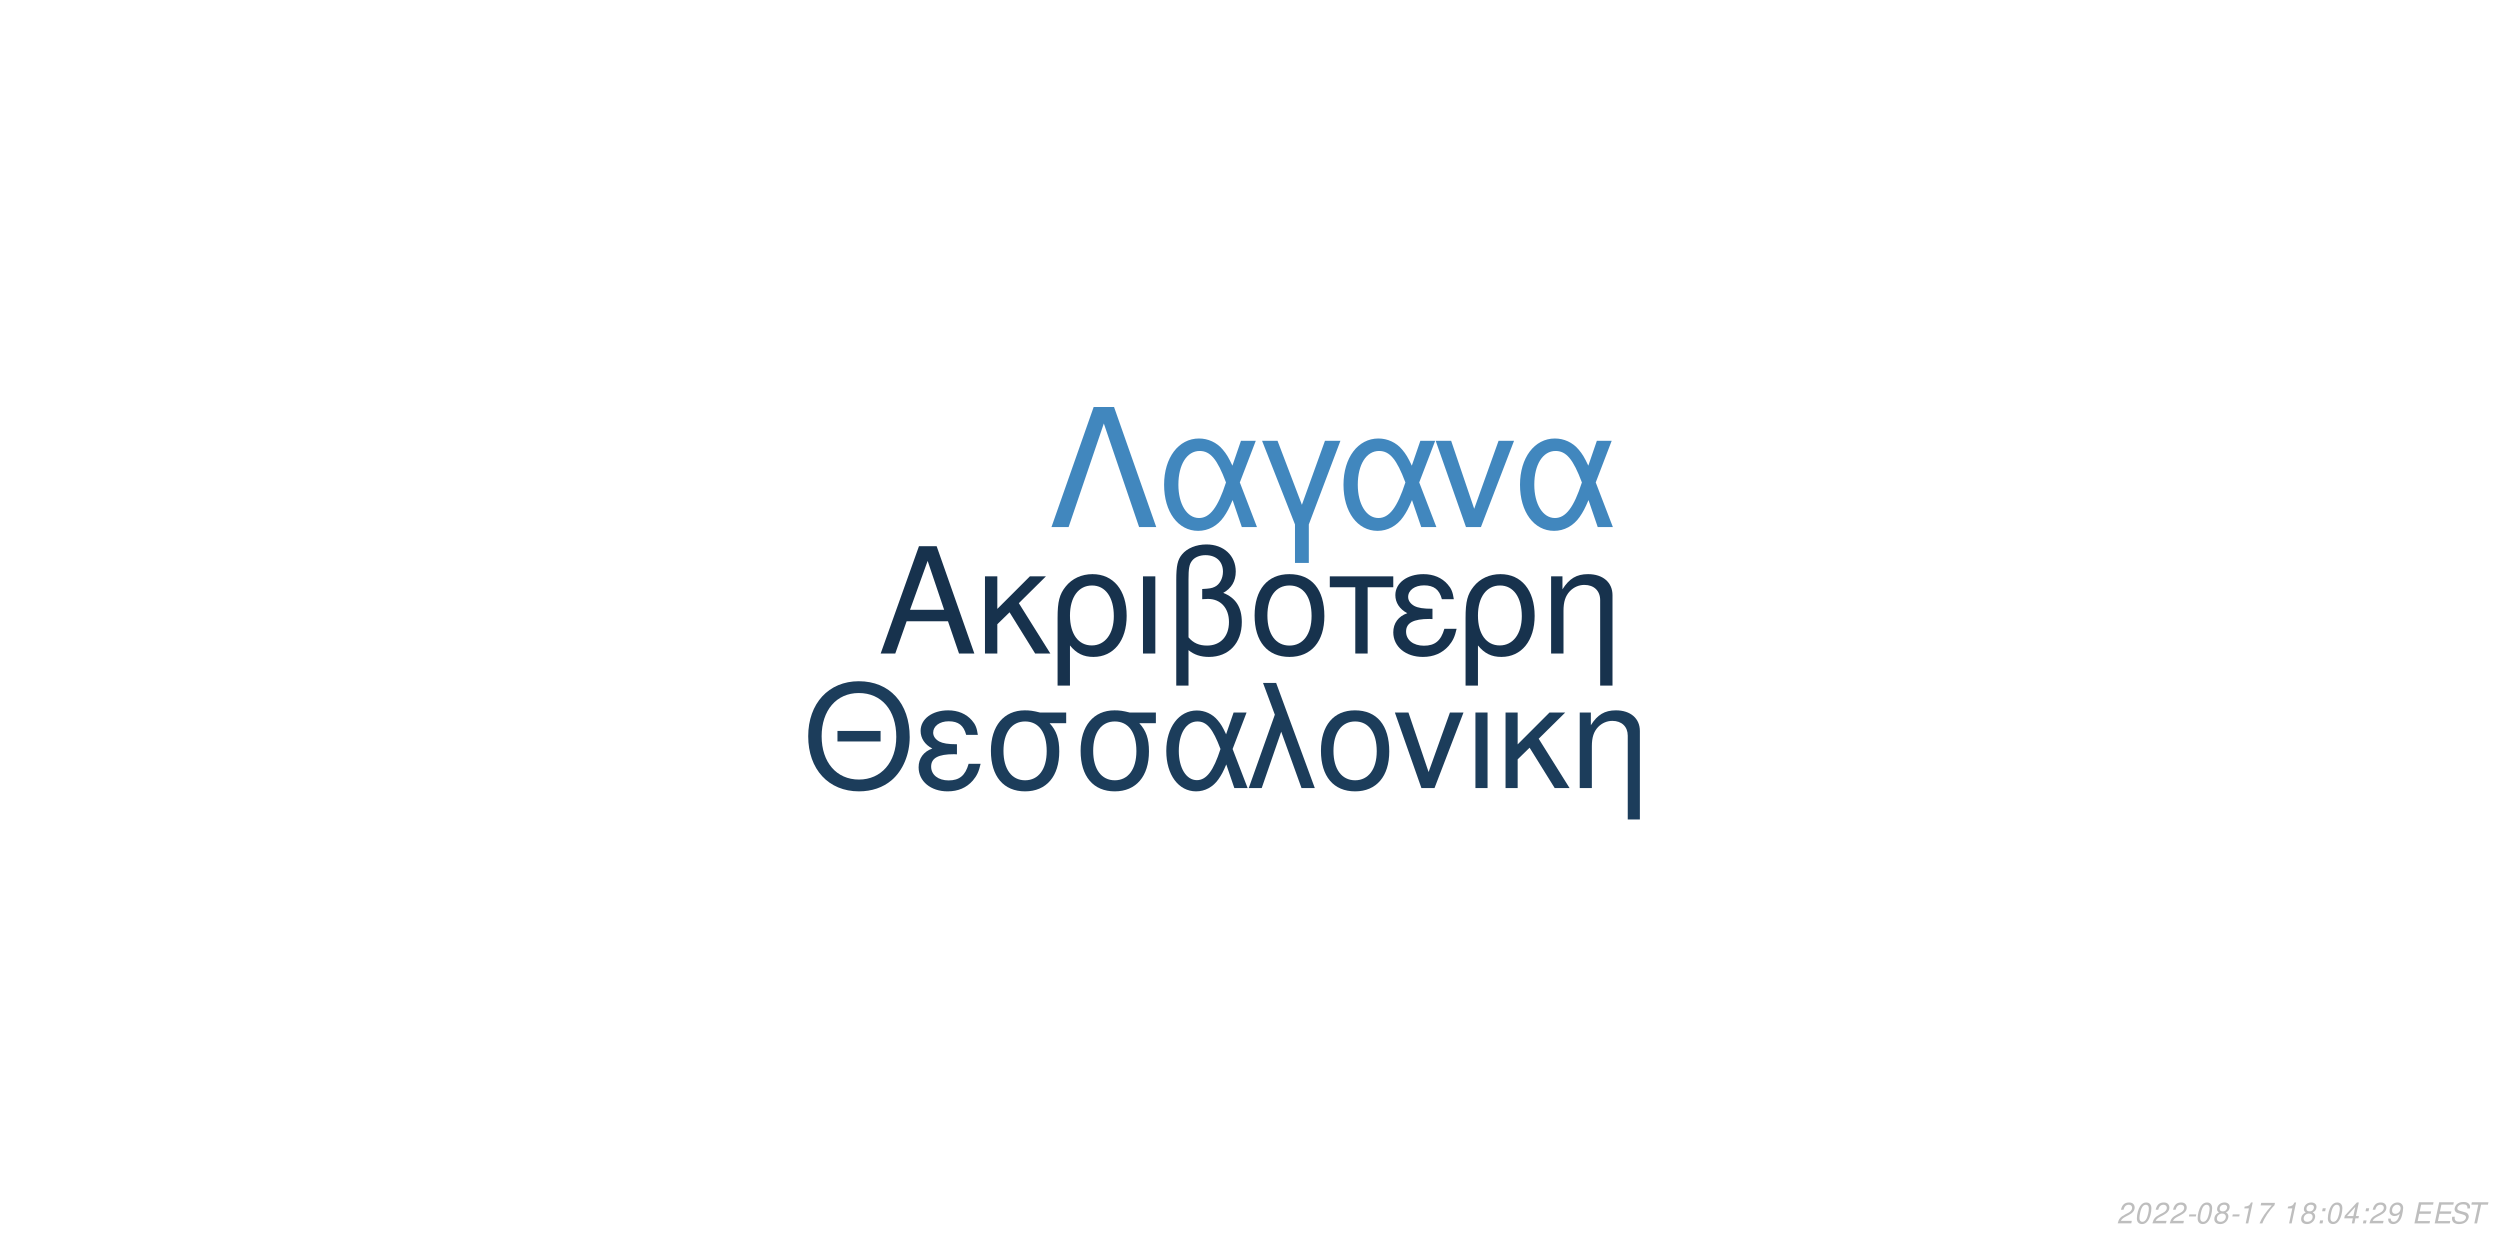
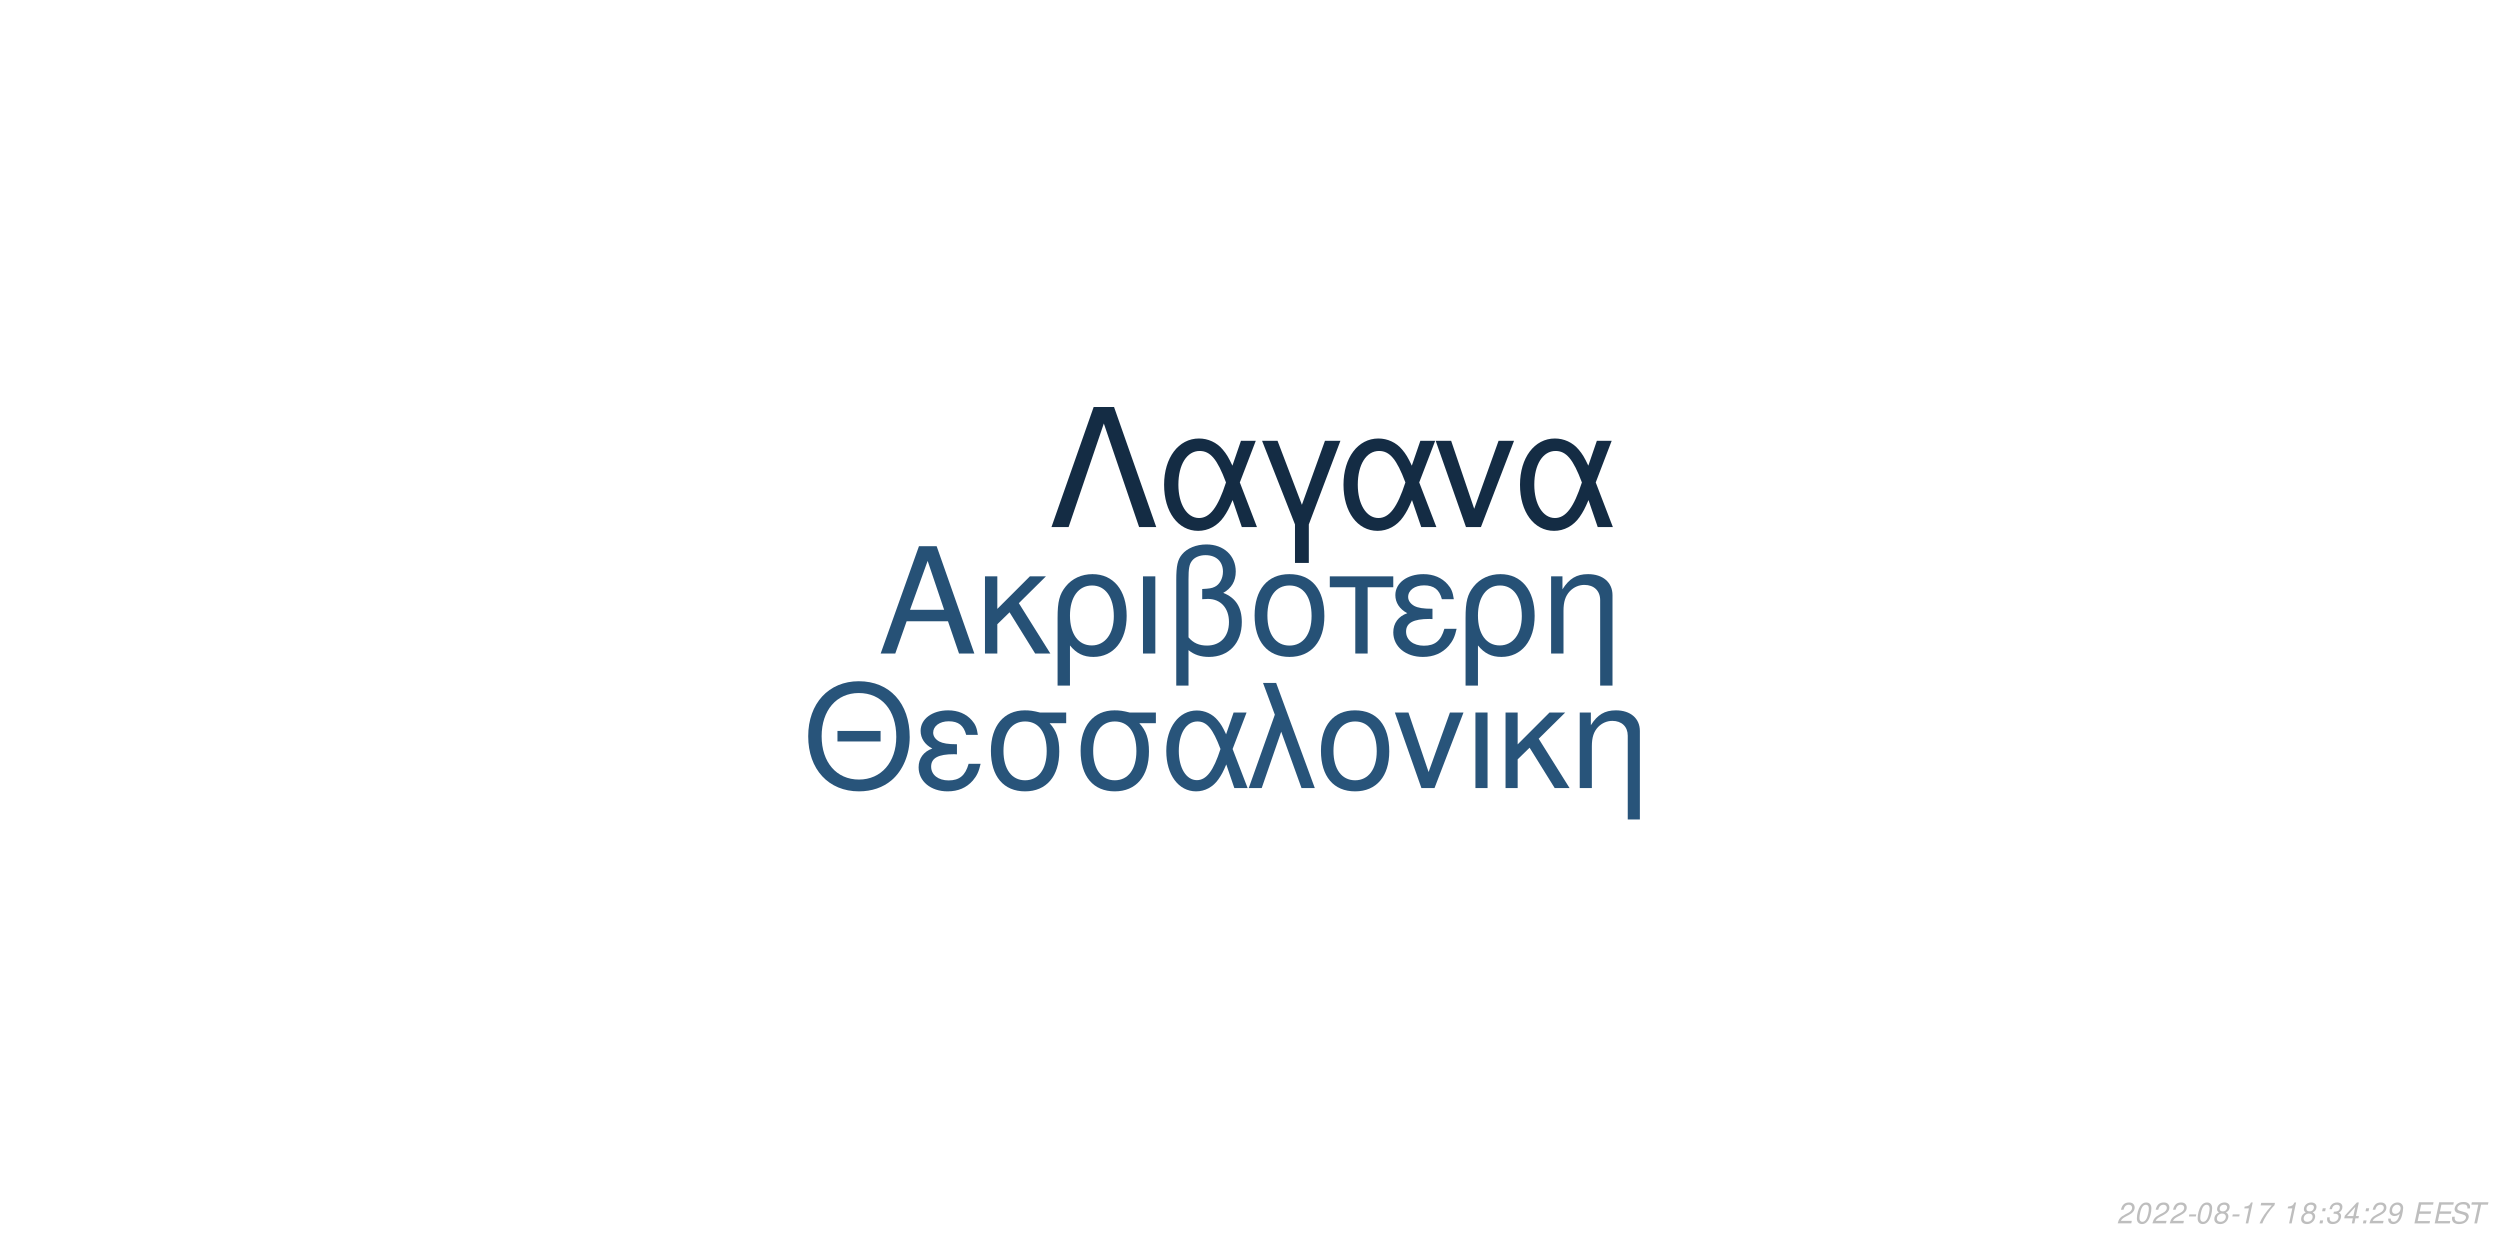
<svg xmlns="http://www.w3.org/2000/svg" xmlns:xlink="http://www.w3.org/1999/xlink" width="864pt" height="432pt" viewBox="0 0 864 432" version="1.1">
  <defs>
    <g>
      <symbol overflow="visible" id="glyph0-0">
        <path style="stroke:none;" d="" />
      </symbol>
      <symbol overflow="visible" id="glyph0-1">
        <path style="stroke:none;" d="M 24.125 -11.141 L 27.938 0 L 33.234 0 L 20.203 -37.094 L 14.094 -37.094 L 0.859 0 L 5.906 0 L 9.828 -11.141 Z M 22.797 -15.109 L 11 -15.109 L 17.094 -32.016 Z M 22.797 -15.109 " />
      </symbol>
      <symbol overflow="visible" id="glyph0-2">
        <path style="stroke:none;" d="M 7.172 -15.422 L 7.172 -26.672 L 2.906 -26.672 L 2.906 0 L 7.172 0 L 7.172 -10.125 L 11.406 -14.25 L 20.25 0 L 25.5 0 L 14.609 -17.406 L 23.969 -26.672 L 18.422 -26.672 Z M 7.172 -15.422 " />
      </symbol>
      <symbol overflow="visible" id="glyph0-3">
        <path style="stroke:none;" d="M 3 11.094 L 7.281 11.094 L 7.281 -2.797 C 9.516 -0.047 11.953 1.172 15.375 1.172 C 22.344 1.172 26.875 -4.422 26.875 -13.031 C 26.875 -21.891 22.297 -27.438 15.062 -27.438 C 11.297 -27.438 7.984 -25.906 5.797 -23.156 C 3.672 -20.516 3 -17.969 3 -12.359 Z M 14.906 -23.516 C 19.547 -23.516 22.438 -19.438 22.438 -12.922 C 22.438 -6.812 19.391 -2.797 14.812 -2.797 C 10.172 -2.797 7.281 -6.766 7.281 -13.125 C 7.281 -19.484 10.234 -23.516 14.906 -23.516 Z M 14.906 -23.516 " />
      </symbol>
      <symbol overflow="visible" id="glyph0-4">
        <path style="stroke:none;" d="M 3.516 0 L 7.781 0 L 7.781 -26.672 L 3.516 -26.672 Z M 3.516 0 " />
      </symbol>
      <symbol overflow="visible" id="glyph0-5">
        <path style="stroke:none;" d="M 4.016 11.094 L 8.25 11.094 L 8.25 -1.172 C 10.172 0.406 12.422 1.172 15.312 1.172 C 22.188 1.172 26.672 -3.609 26.672 -10.891 C 26.672 -15.984 24.578 -19.234 20.25 -20.969 C 23.109 -22.547 24.578 -25.031 24.578 -28.344 C 24.578 -33.844 20.406 -37.703 14.453 -37.703 C 10.938 -37.703 7.734 -36.391 6 -34.25 C 4.484 -32.422 4.016 -30.328 4.016 -25.391 Z M 8.25 -25.656 C 8.25 -29.359 8.5 -30.844 9.469 -32.062 C 10.375 -33.281 12.156 -34 14.094 -34 C 17.812 -34 20.156 -31.812 20.156 -28.297 C 20.156 -25.953 18.984 -23.812 17.297 -23.047 C 16.281 -22.547 15.469 -22.438 12.984 -22.297 L 12.984 -18.781 C 13.734 -18.828 14.344 -18.875 14.969 -18.875 C 19.344 -18.875 22.234 -15.719 22.234 -10.891 C 22.234 -5.906 19.281 -2.75 14.656 -2.75 C 11.953 -2.75 9.922 -3.609 8.25 -5.594 Z M 8.25 -25.656 " />
      </symbol>
      <symbol overflow="visible" id="glyph0-6">
        <path style="stroke:none;" d="M 14.094 -27.438 C 6.562 -27.438 2.094 -22.094 2.094 -13.125 C 2.094 -4.125 6.562 1.172 14.141 1.172 C 21.672 1.172 26.203 -4.172 26.203 -12.922 C 26.203 -22.188 21.828 -27.438 14.094 -27.438 Z M 14.141 -23.516 C 18.938 -23.516 21.781 -19.594 21.781 -12.984 C 21.781 -6.672 18.828 -2.75 14.141 -2.75 C 9.422 -2.75 6.516 -6.672 6.516 -13.125 C 6.516 -19.594 9.422 -23.516 14.141 -23.516 Z M 14.141 -23.516 " />
      </symbol>
      <symbol overflow="visible" id="glyph0-7">
        <path style="stroke:none;" d="M 7.891 0 L 12.156 0 L 12.156 -22.906 L 21.016 -22.906 L 21.016 -26.672 L -0.922 -26.672 L -0.922 -22.906 L 7.891 -22.906 Z M 7.891 0 " />
      </symbol>
      <symbol overflow="visible" id="glyph0-8">
        <path style="stroke:none;" d="M 14.562 -15.469 C 11.344 -15.469 9.562 -15.781 8.297 -16.438 C 6.922 -17.203 6.156 -18.328 6.156 -19.547 C 6.156 -21.891 8.453 -23.562 11.656 -23.562 C 15.062 -23.562 16.953 -22.094 17.812 -18.781 L 21.938 -18.781 C 21.578 -21.266 21.062 -22.5 19.797 -23.922 C 17.812 -26.203 14.906 -27.438 11.453 -27.438 C 5.797 -27.438 1.734 -24.375 1.734 -20.203 C 1.734 -17.609 3.156 -15.375 5.859 -13.938 C 2.797 -12.875 1.016 -10.484 1.016 -7.328 C 1.016 -2.391 5.297 1.172 11.25 1.172 C 14.969 1.172 17.906 -0.109 20.156 -2.641 C 21.578 -4.328 22.297 -5.797 22.906 -8.547 L 18.672 -8.547 C 17.5 -4.422 15.422 -2.703 11.609 -2.703 C 7.938 -2.703 5.438 -4.688 5.438 -7.578 C 5.438 -10.578 7.938 -11.953 13.484 -11.953 C 13.641 -11.953 14.094 -11.953 14.562 -11.906 Z M 14.562 -15.469 " />
      </symbol>
      <symbol overflow="visible" id="glyph0-9">
        <path style="stroke:none;" d="M 3.562 -26.672 L 3.562 0 L 7.844 0 L 7.844 -14.703 C 7.844 -17.906 8.5 -19.891 10.031 -21.531 C 11.406 -22.953 13.188 -23.719 15.062 -23.719 C 18.375 -23.719 20.516 -21.672 20.516 -18.469 L 20.516 11.094 L 24.781 11.094 L 24.781 -20.156 C 24.781 -24.578 21.469 -27.438 16.328 -27.438 C 12.359 -27.438 9.828 -25.906 7.484 -22.188 L 7.484 -26.672 Z M 3.562 -26.672 " />
      </symbol>
      <symbol overflow="visible" id="glyph1-0">
        <path style="stroke:none;" d="" />
      </symbol>
      <symbol overflow="visible" id="glyph1-1">
        <path style="stroke:none;" d="M 26.859 -19.734 L 11.953 -19.734 L 11.953 -16.094 L 26.859 -16.094 Z M 19.328 -36.922 C 8.922 -36.922 1.844 -29.25 1.844 -17.891 C 1.844 -6.484 8.875 1.141 19.391 1.141 C 23.812 1.141 27.703 -0.203 30.641 -2.688 C 34.578 -6.031 36.922 -11.656 36.922 -17.594 C 36.922 -29.297 30 -36.922 19.328 -36.922 Z M 19.328 -32.844 C 27.203 -32.844 32.281 -26.906 32.281 -17.688 C 32.281 -8.922 27.062 -2.938 19.391 -2.938 C 11.609 -2.938 6.484 -8.922 6.484 -17.891 C 6.484 -26.859 11.609 -32.844 19.328 -32.844 Z M 19.328 -32.844 " />
      </symbol>
      <symbol overflow="visible" id="glyph1-2">
        <path style="stroke:none;" d="M 14.25 -15.141 C 11.109 -15.141 9.375 -15.453 8.125 -16.094 C 6.781 -16.844 6.031 -17.938 6.031 -19.141 C 6.031 -21.422 8.266 -23.078 11.406 -23.078 C 14.75 -23.078 16.594 -21.625 17.438 -18.391 L 21.469 -18.391 C 21.125 -20.828 20.625 -22.031 19.391 -23.422 C 17.438 -25.656 14.594 -26.859 11.219 -26.859 C 5.688 -26.859 1.688 -23.875 1.688 -19.781 C 1.688 -17.234 3.094 -15.047 5.734 -13.656 C 2.734 -12.609 1 -10.266 1 -7.172 C 1 -2.344 5.188 1.141 11.016 1.141 C 14.656 1.141 17.547 -0.094 19.734 -2.594 C 21.125 -4.234 21.828 -5.688 22.422 -8.375 L 18.281 -8.375 C 17.141 -4.328 15.094 -2.641 11.359 -2.641 C 7.766 -2.641 5.328 -4.578 5.328 -7.422 C 5.328 -10.359 7.766 -11.703 13.203 -11.703 C 13.359 -11.703 13.797 -11.703 14.25 -11.656 Z M 14.25 -15.141 " />
      </symbol>
      <symbol overflow="visible" id="glyph1-3">
        <path style="stroke:none;" d="M 29 -26.109 L 19.938 -26.109 C 17.594 -26.703 16.438 -26.859 14.703 -26.859 C 7.469 -26.859 2.984 -21.469 2.984 -12.859 C 2.984 -4.031 7.375 1.141 14.797 1.141 C 22.172 1.141 26.609 -4.078 26.609 -12.656 C 26.609 -17.047 25.656 -19.828 23.266 -22.422 L 29 -22.422 Z M 14.797 -23.016 C 19.531 -23.016 22.266 -19.234 22.266 -12.75 C 22.266 -6.531 19.438 -2.688 14.797 -2.688 C 10.172 -2.688 7.328 -6.531 7.328 -12.859 C 7.328 -19.188 10.172 -23.016 14.797 -23.016 Z M 14.797 -23.016 " />
      </symbol>
      <symbol overflow="visible" id="glyph1-4">
        <path style="stroke:none;" d="M 29.344 -26.109 L 24.859 -26.109 L 22.266 -18.578 C 21.125 -21.031 20.484 -22.125 19.328 -23.469 C 17.547 -25.609 14.906 -26.812 12.156 -26.812 C 5.984 -26.812 1.594 -20.984 1.594 -12.812 C 1.594 -4.578 5.828 1.141 11.906 1.141 C 14.953 1.141 17.734 -0.344 19.625 -3.047 C 20.672 -4.531 21.281 -5.688 22.328 -8.172 L 25.109 0 L 29.703 0 L 24.516 -13.5 Z M 20.328 -13.5 C 17.891 -5.922 15.453 -2.734 12.156 -2.734 C 8.516 -2.734 5.922 -6.922 5.922 -12.812 C 5.922 -18.938 8.516 -23.016 12.359 -23.016 C 15.594 -23.016 17.688 -20.531 20.328 -13.5 Z M 20.328 -13.5 " />
      </symbol>
      <symbol overflow="visible" id="glyph1-5">
        <path style="stroke:none;" d="M 1.094 0 L 5.578 0 L 12.312 -19.484 L 19.328 0 L 23.922 0 L 10.562 -36.328 L 6.031 -36.328 L 10.109 -25.359 Z M 1.094 0 " />
      </symbol>
      <symbol overflow="visible" id="glyph1-6">
        <path style="stroke:none;" d="M 13.797 -26.859 C 6.422 -26.859 2.047 -21.625 2.047 -12.859 C 2.047 -4.031 6.422 1.141 13.859 1.141 C 21.234 1.141 25.656 -4.078 25.656 -12.656 C 25.656 -21.719 21.375 -26.859 13.797 -26.859 Z M 13.859 -23.016 C 18.531 -23.016 21.328 -19.188 21.328 -12.703 C 21.328 -6.531 18.438 -2.688 13.859 -2.688 C 9.219 -2.688 6.375 -6.531 6.375 -12.859 C 6.375 -19.188 9.219 -23.016 13.859 -23.016 Z M 13.859 -23.016 " />
      </symbol>
      <symbol overflow="visible" id="glyph1-7">
        <path style="stroke:none;" d="M 14.297 0 L 24.312 -26.109 L 19.625 -26.109 L 12.25 -5.531 L 5.281 -26.109 L 0.594 -26.109 L 9.766 0 Z M 14.297 0 " />
      </symbol>
      <symbol overflow="visible" id="glyph1-8">
        <path style="stroke:none;" d="M 3.438 0 L 7.625 0 L 7.625 -26.109 L 3.438 -26.109 Z M 3.438 0 " />
      </symbol>
      <symbol overflow="visible" id="glyph1-9">
        <path style="stroke:none;" d="M 7.031 -15.094 L 7.031 -26.109 L 2.844 -26.109 L 2.844 0 L 7.031 0 L 7.031 -9.922 L 11.156 -13.953 L 19.828 0 L 24.969 0 L 14.297 -17.047 L 23.469 -26.109 L 18.031 -26.109 Z M 7.031 -15.094 " />
      </symbol>
      <symbol overflow="visible" id="glyph1-10">
        <path style="stroke:none;" d="M 3.484 -26.109 L 3.484 0 L 7.672 0 L 7.672 -14.406 C 7.672 -17.547 8.328 -19.484 9.812 -21.078 C 11.156 -22.469 12.906 -23.219 14.75 -23.219 C 17.984 -23.219 20.078 -21.234 20.078 -18.094 L 20.078 10.859 L 24.266 10.859 L 24.266 -19.734 C 24.266 -24.062 21.031 -26.859 16 -26.859 C 12.109 -26.859 9.609 -25.359 7.328 -21.719 L 7.328 -26.109 Z M 3.484 -26.109 " />
      </symbol>
      <symbol overflow="visible" id="glyph2-0">
        <path style="stroke:none;" d="" />
      </symbol>
      <symbol overflow="visible" id="glyph2-1">
        <path style="stroke:none;" d="M 22.531 -41.484 L 15.484 -41.484 L 0.906 0 L 6.828 0 L 19 -35.797 L 31.188 0 L 37.109 0 Z M 22.531 -41.484 " />
      </symbol>
      <symbol overflow="visible" id="glyph2-2">
        <path style="stroke:none;" d="M 33.516 -29.812 L 28.391 -29.812 L 25.438 -21.219 C 24.125 -24.016 23.391 -25.266 22.078 -26.797 C 20.031 -29.25 17.016 -30.609 13.891 -30.609 C 6.828 -30.609 1.828 -23.953 1.828 -14.625 C 1.828 -5.234 6.656 1.312 13.594 1.312 C 17.078 1.312 20.266 -0.391 22.422 -3.469 C 23.609 -5.172 24.297 -6.484 25.5 -9.328 L 28.688 0 L 33.922 0 L 28 -15.422 Z M 23.219 -15.422 C 20.422 -6.766 17.641 -3.125 13.891 -3.125 C 9.734 -3.125 6.766 -7.906 6.766 -14.625 C 6.766 -21.625 9.734 -26.297 14.109 -26.297 C 17.812 -26.297 20.203 -23.453 23.219 -15.422 Z M 23.219 -15.422 " />
      </symbol>
      <symbol overflow="visible" id="glyph2-3">
        <path style="stroke:none;" d="M 12.062 12.406 L 16.844 12.406 L 16.844 -0.906 L 27.766 -29.812 L 22.422 -29.812 L 14.453 -7.688 L 6.031 -29.812 L 0.688 -29.812 L 12.062 -0.906 Z M 12.062 12.406 " />
      </symbol>
      <symbol overflow="visible" id="glyph2-4">
        <path style="stroke:none;" d="M 16.328 0 L 27.766 -29.812 L 22.422 -29.812 L 14 -6.312 L 6.031 -29.812 L 0.688 -29.812 L 11.156 0 Z M 16.328 0 " />
      </symbol>
      <symbol overflow="visible" id="glyph3-0">
        <path style="stroke:none;" d="" />
      </symbol>
      <symbol overflow="visible" id="glyph3-1">
        <path style="stroke:none;" d="M 5.234 -0.875 L 1.469 -0.875 C 1.641 -1.375 2.203 -1.891 3.109 -2.344 L 4.234 -2.938 C 5.562 -3.625 6.219 -4.469 6.219 -5.484 C 6.219 -5.938 6.062 -6.359 5.797 -6.656 C 5.469 -7.047 4.984 -7.234 4.312 -7.234 C 2.766 -7.234 1.891 -6.453 1.484 -4.734 L 2.375 -4.734 C 2.484 -5.188 2.609 -5.484 2.797 -5.75 C 3.094 -6.203 3.609 -6.453 4.188 -6.453 C 4.891 -6.453 5.344 -6.031 5.344 -5.375 C 5.344 -4.703 4.859 -4.094 4.016 -3.656 L 2.984 -3.125 C 1.234 -2.188 0.797 -1.656 0.344 -0.016 L 5.047 -0.016 Z M 5.234 -0.875 " />
      </symbol>
      <symbol overflow="visible" id="glyph3-2">
        <path style="stroke:none;" d="M 4.203 -7.234 C 3.375 -7.234 2.688 -6.812 2.125 -5.984 C 1.484 -5.047 0.984 -3.188 0.984 -1.734 C 0.984 -1.109 1.172 -0.562 1.484 -0.266 C 1.797 0.047 2.281 0.234 2.766 0.234 C 3.625 0.234 4.281 -0.156 4.859 -1.016 C 5.516 -1.953 6 -3.797 6 -5.266 C 6 -6.5 5.328 -7.234 4.203 -7.234 Z M 4.094 -6.453 C 4.734 -6.453 5.125 -5.984 5.125 -5.156 C 5.125 -4.203 4.781 -2.625 4.406 -1.812 C 3.984 -0.938 3.516 -0.547 2.875 -0.547 C 2.25 -0.547 1.875 -1.031 1.875 -1.828 C 1.875 -2.797 2.203 -4.344 2.594 -5.203 C 2.984 -6.047 3.453 -6.453 4.094 -6.453 Z M 4.094 -6.453 " />
      </symbol>
      <symbol overflow="visible" id="glyph3-3">
        <path style="stroke:none;" d="M 3.516 -3.125 L 1.125 -3.125 L 0.969 -2.406 L 3.359 -2.406 Z M 3.516 -3.125 " />
      </symbol>
      <symbol overflow="visible" id="glyph3-4">
        <path style="stroke:none;" d="M 4.766 -3.797 C 5.078 -3.969 5.234 -4.078 5.438 -4.234 C 5.812 -4.594 6.062 -5.172 6.062 -5.734 C 6.062 -6.625 5.344 -7.234 4.266 -7.234 C 2.812 -7.234 1.703 -6.219 1.703 -4.875 C 1.703 -4.406 1.875 -4.125 2.359 -3.812 C 1.297 -3.312 0.75 -2.516 0.75 -1.469 C 0.75 -0.438 1.547 0.234 2.812 0.234 C 3.656 0.234 4.359 -0.094 4.938 -0.734 C 5.359 -1.234 5.609 -1.859 5.609 -2.438 C 5.609 -3.047 5.312 -3.516 4.766 -3.797 Z M 4.109 -6.453 C 4.797 -6.453 5.188 -6.125 5.188 -5.578 C 5.188 -5.266 5.062 -4.922 4.859 -4.672 C 4.562 -4.312 4.188 -4.156 3.656 -4.156 C 2.984 -4.156 2.594 -4.453 2.594 -4.984 C 2.594 -5.859 3.203 -6.453 4.109 -6.453 Z M 3.453 -3.406 C 4.234 -3.406 4.734 -2.984 4.734 -2.312 C 4.734 -1.312 3.922 -0.547 2.875 -0.547 C 2.125 -0.547 1.625 -0.969 1.625 -1.625 C 1.625 -2.609 2.438 -3.406 3.453 -3.406 Z M 3.453 -3.406 " />
      </symbol>
      <symbol overflow="visible" id="glyph3-5">
        <path style="stroke:none;" d="M 3.703 -5.188 L 2.594 0 L 3.469 0 L 5.016 -7.234 L 4.438 -7.234 C 3.906 -6.156 3.688 -6.016 2.234 -5.812 L 2.109 -5.188 Z M 3.703 -5.188 " />
      </symbol>
      <symbol overflow="visible" id="glyph3-6">
        <path style="stroke:none;" d="M 6.703 -7.094 L 1.953 -7.094 L 1.766 -6.219 L 5.594 -6.219 C 3.344 -3.688 2.266 -2.109 1.375 0 L 2.344 0 C 3.031 -1.906 4.828 -4.594 6.547 -6.281 Z M 6.703 -7.094 " />
      </symbol>
      <symbol overflow="visible" id="glyph3-7">
        <path style="stroke:none;" d="" />
      </symbol>
      <symbol overflow="visible" id="glyph3-8">
        <path style="stroke:none;" d="M 2.359 -1.031 L 1.312 -1.031 L 1.094 0 L 2.141 0 Z M 3.266 -5.234 L 2.219 -5.234 L 2 -4.203 L 3.047 -4.203 Z M 3.266 -5.234 " />
      </symbol>
      <symbol overflow="visible" id="glyph3-9">
+         <path style="stroke:none;" d="M 2.922 -3.312 C 3.125 -3.344 3.234 -3.344 3.375 -3.344 C 4.203 -3.344 4.688 -3 4.688 -2.406 C 4.688 -1.312 3.906 -0.547 2.781 -0.547 C 2.047 -0.547 1.594 -0.938 1.594 -1.562 C 1.594 -1.719 1.609 -1.844 1.656 -2.094 L 0.766 -2.094 C 0.734 -1.797 0.719 -1.641 0.719 -1.469 C 0.719 -0.375 1.406 0.234 2.641 0.234 C 3.547 0.234 4.297 -0.078 4.812 -0.656 C 5.266 -1.156 5.562 -1.875 5.562 -2.547 C 5.562 -3.125 5.344 -3.453 4.797 -3.734 C 5.641 -4.234 6.016 -4.844 6.016 -5.734 C 6.016 -6.656 5.312 -7.234 4.203 -7.234 C 3.375 -7.234 2.672 -6.938 2.188 -6.375 C 1.891 -6.031 1.703 -5.641 1.516 -4.906 L 2.391 -4.906 C 2.5 -5.359 2.594 -5.594 2.734 -5.812 C 3.047 -6.234 3.516 -6.453 4.078 -6.453 C 4.734 -6.453 5.141 -6.125 5.141 -5.578 C 5.141 -5.188 5.016 -4.797 4.797 -4.547 C 4.516 -4.234 4 -4.062 3.266 -4.062 L 3.078 -4.062 Z M 2.922 -3.312 " />
+       </symbol>
+       <symbol overflow="visible" id="glyph3-10">
        <path style="stroke:none;" d="M 3.625 -1.75 L 3.266 0 L 4.141 0 L 4.516 -1.75 L 5.562 -1.75 L 5.734 -2.531 L 4.688 -2.531 L 5.688 -7.234 L 5.016 -7.234 L 0.844 -2.672 L 0.641 -1.75 Z M 3.797 -2.531 L 1.594 -2.531 L 4.469 -5.703 Z M 3.797 -2.531 " />
      </symbol>
-       <symbol overflow="visible" id="glyph3-10">
+       <symbol overflow="visible" id="glyph3-11">
        <path style="stroke:none;" d="M 0.844 -1.656 C 0.844 -1.547 0.844 -1.438 0.844 -1.375 C 0.844 -0.406 1.531 0.234 2.578 0.234 C 3.203 0.234 3.766 0.016 4.297 -0.438 C 4.938 -1 5.312 -1.656 5.594 -2.719 C 5.844 -3.672 6.016 -4.766 6.016 -5.375 C 6.016 -5.844 5.844 -6.328 5.547 -6.656 C 5.203 -7.031 4.703 -7.234 4.062 -7.234 C 2.516 -7.234 1.297 -5.938 1.297 -4.266 C 1.297 -3.203 1.984 -2.547 3.047 -2.547 C 3.484 -2.547 3.953 -2.672 4.281 -2.891 C 4.406 -2.984 4.547 -3.078 4.828 -3.344 C 4.438 -1.484 3.703 -0.547 2.703 -0.547 C 2.109 -0.547 1.719 -0.938 1.719 -1.547 L 1.719 -1.656 Z M 3.953 -6.453 C 4.625 -6.453 5.141 -5.953 5.141 -5.281 C 5.141 -4.188 4.312 -3.312 3.297 -3.312 C 2.594 -3.312 2.172 -3.734 2.172 -4.453 C 2.172 -5.562 2.984 -6.453 3.953 -6.453 Z M 3.953 -6.453 " />
      </symbol>
-       <symbol overflow="visible" id="glyph3-11">
+       <symbol overflow="visible" id="glyph3-12">
        <path style="stroke:none;" d="M 2.547 -3.312 L 6.5 -3.312 L 6.688 -4.141 L 2.719 -4.141 L 3.219 -6.469 L 7.344 -6.469 L 7.516 -7.297 L 2.453 -7.297 L 0.906 0 L 6.125 0 L 6.297 -0.812 L 2.016 -0.812 Z M 2.547 -3.312 " />
      </symbol>
-       <symbol overflow="visible" id="glyph3-12">
+       <symbol overflow="visible" id="glyph3-13">
        <path style="stroke:none;" d="M 7.062 -5.156 C 7.125 -5.438 7.141 -5.562 7.141 -5.703 C 7.141 -6.156 6.938 -6.594 6.594 -6.891 C 6.188 -7.25 5.656 -7.406 4.875 -7.406 C 3.844 -7.406 3.047 -7.125 2.5 -6.562 C 2.094 -6.141 1.781 -5.438 1.781 -4.922 C 1.781 -4.297 2.219 -3.766 2.891 -3.562 L 4.594 -3.094 C 5.406 -2.859 5.734 -2.578 5.734 -2.094 C 5.734 -1.781 5.547 -1.406 5.266 -1.141 C 4.844 -0.766 4.266 -0.578 3.453 -0.578 C 2.328 -0.578 1.812 -0.984 1.812 -1.906 C 1.812 -2.047 1.812 -2.125 1.844 -2.312 L 0.984 -2.312 C 0.906 -2.062 0.891 -1.906 0.891 -1.688 C 0.891 -0.484 1.797 0.234 3.297 0.234 C 4.359 0.234 5.234 -0.062 5.812 -0.609 C 6.344 -1.078 6.688 -1.797 6.688 -2.375 C 6.688 -2.641 6.609 -2.906 6.453 -3.156 C 6.234 -3.5 5.938 -3.703 5.469 -3.828 L 3.75 -4.312 C 2.984 -4.547 2.734 -4.734 2.734 -5.188 C 2.734 -5.547 2.875 -5.844 3.188 -6.109 C 3.547 -6.438 4.031 -6.594 4.703 -6.594 C 5.266 -6.594 5.688 -6.484 5.906 -6.297 C 6.094 -6.125 6.219 -5.797 6.219 -5.516 C 6.219 -5.422 6.203 -5.344 6.188 -5.156 Z M 7.062 -5.156 " />
      </symbol>
-       <symbol overflow="visible" id="glyph3-13">
+       <symbol overflow="visible" id="glyph3-14">
        <path style="stroke:none;" d="M 4.938 -6.469 L 7.312 -6.469 L 7.484 -7.297 L 1.75 -7.297 L 1.578 -6.469 L 3.984 -6.469 L 2.609 0 L 3.547 0 Z M 4.938 -6.469 " />
      </symbol>
    </g>
  </defs>
  <g id="surface1">
    <rect x="0" y="0" width="864" height="432" style="fill:rgb(100%,100%,100%);fill-opacity:1;stroke:none;" />
-     <g style="fill:rgb(9.02%,19.608%,30.196%);fill-opacity:1;">
+     <g style="fill:rgb(14.902%,31.765%,46.275%);fill-opacity:1;">
      <use xlink:href="#glyph0-1" x="303.5" y="225.861" />
      <use xlink:href="#glyph0-2" x="337.5" y="225.861" />
      <use xlink:href="#glyph0-3" x="362.5" y="225.861" />
      <use xlink:href="#glyph0-4" x="391.5" y="225.861" />
      <use xlink:href="#glyph0-5" x="402.5" y="225.861" />
      <use xlink:href="#glyph0-6" x="431.5" y="225.861" />
      <use xlink:href="#glyph0-7" x="460.5" y="225.861" />
      <use xlink:href="#glyph0-8" x="480.5" y="225.861" />
      <use xlink:href="#glyph0-3" x="503.5" y="225.861" />
      <use xlink:href="#glyph0-9" x="532.5" y="225.861" />
    </g>
-     <g style="fill:rgb(10.98%,23.922%,35.686%);fill-opacity:1;">
+     <g style="fill:rgb(15.686%,32.941%,47.843%);fill-opacity:1;">
      <use xlink:href="#glyph1-1" x="277.473" y="272.354" />
      <use xlink:href="#glyph1-2" x="316.473" y="272.354" />
      <use xlink:href="#glyph1-3" x="339.473" y="272.354" />
      <use xlink:href="#glyph1-3" x="370.473" y="272.354" />
      <use xlink:href="#glyph1-4" x="401.473" y="272.354" />
      <use xlink:href="#glyph1-5" x="430.473" y="272.354" />
      <use xlink:href="#glyph1-6" x="454.473" y="272.354" />
      <use xlink:href="#glyph1-7" x="481.473" y="272.354" />
      <use xlink:href="#glyph1-8" x="506.473" y="272.354" />
      <use xlink:href="#glyph1-9" x="517.473" y="272.354" />
      <use xlink:href="#glyph1-10" x="542.473" y="272.354" />
    </g>
-     <g style="fill:rgb(25.49%,52.941%,74.51%);fill-opacity:1;">
+     <g style="fill:rgb(7.843%,17.255%,26.667%);fill-opacity:1;">
      <use xlink:href="#glyph2-1" x="362.484" y="182.152" />
      <use xlink:href="#glyph2-2" x="400.484" y="182.152" />
      <use xlink:href="#glyph2-3" x="435.484" y="182.152" />
      <use xlink:href="#glyph2-2" x="462.484" y="182.152" />
      <use xlink:href="#glyph2-4" x="495.484" y="182.152" />
      <use xlink:href="#glyph2-2" x="523.484" y="182.152" />
    </g>
    <g style="fill:rgb(74.51%,74.51%,74.51%);fill-opacity:1;">
      <use xlink:href="#glyph3-1" x="731.52" y="422.81" />
      <use xlink:href="#glyph3-2" x="737.52" y="422.81" />
      <use xlink:href="#glyph3-1" x="743.52" y="422.81" />
      <use xlink:href="#glyph3-1" x="749.52" y="422.81" />
      <use xlink:href="#glyph3-3" x="755.52" y="422.81" />
      <use xlink:href="#glyph3-2" x="758.52" y="422.81" />
      <use xlink:href="#glyph3-4" x="764.52" y="422.81" />
      <use xlink:href="#glyph3-3" x="770.52" y="422.81" />
      <use xlink:href="#glyph3-5" x="773.52" y="422.81" />
      <use xlink:href="#glyph3-6" x="779.52" y="422.81" />
      <use xlink:href="#glyph3-7" x="785.52" y="422.81" />
      <use xlink:href="#glyph3-5" x="788.52" y="422.81" />
      <use xlink:href="#glyph3-4" x="794.52" y="422.81" />
      <use xlink:href="#glyph3-8" x="800.52" y="422.81" />
-       <use xlink:href="#glyph3-2" x="803.52" y="422.81" />
-       <use xlink:href="#glyph3-9" x="809.52" y="422.81" />
+       <use xlink:href="#glyph3-9" x="803.52" y="422.81" />
+       <use xlink:href="#glyph3-10" x="809.52" y="422.81" />
      <use xlink:href="#glyph3-8" x="815.52" y="422.81" />
      <use xlink:href="#glyph3-1" x="818.52" y="422.81" />
-       <use xlink:href="#glyph3-10" x="824.52" y="422.81" />
+       <use xlink:href="#glyph3-11" x="824.52" y="422.81" />
      <use xlink:href="#glyph3-7" x="830.52" y="422.81" />
-       <use xlink:href="#glyph3-11" x="833.52" y="422.81" />
-       <use xlink:href="#glyph3-11" x="840.52" y="422.81" />
-       <use xlink:href="#glyph3-12" x="846.52" y="422.81" />
-       <use xlink:href="#glyph3-13" x="852.52" y="422.81" />
+       <use xlink:href="#glyph3-12" x="833.52" y="422.81" />
+       <use xlink:href="#glyph3-12" x="840.52" y="422.81" />
+       <use xlink:href="#glyph3-13" x="846.52" y="422.81" />
+       <use xlink:href="#glyph3-14" x="852.52" y="422.81" />
    </g>
  </g>
</svg>
